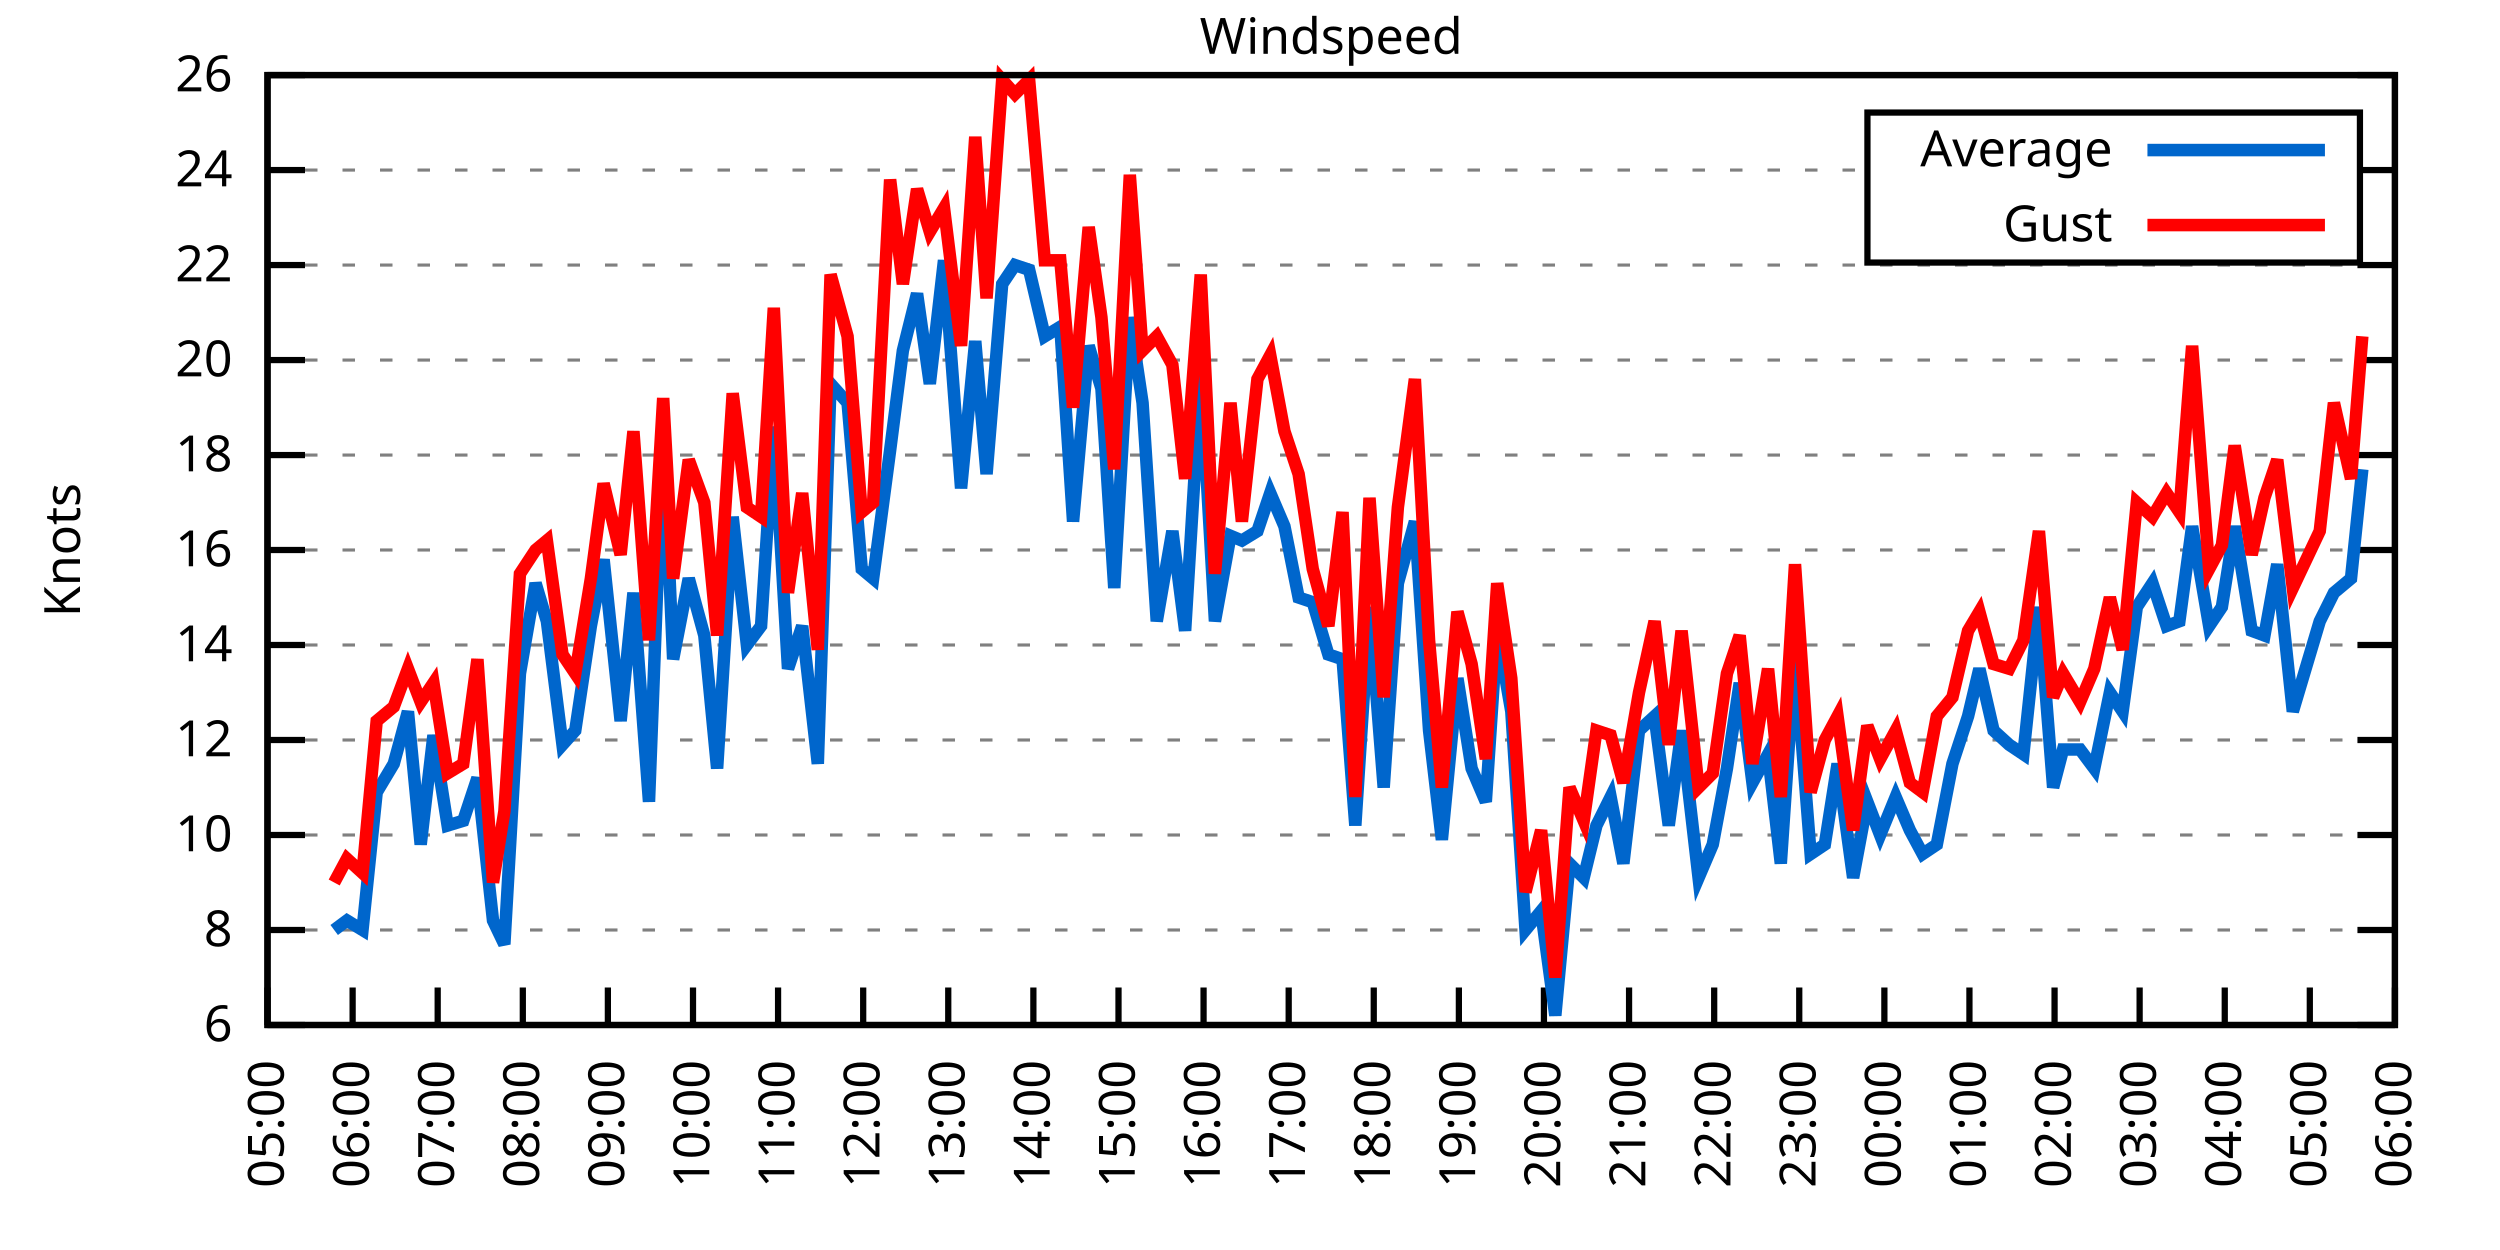
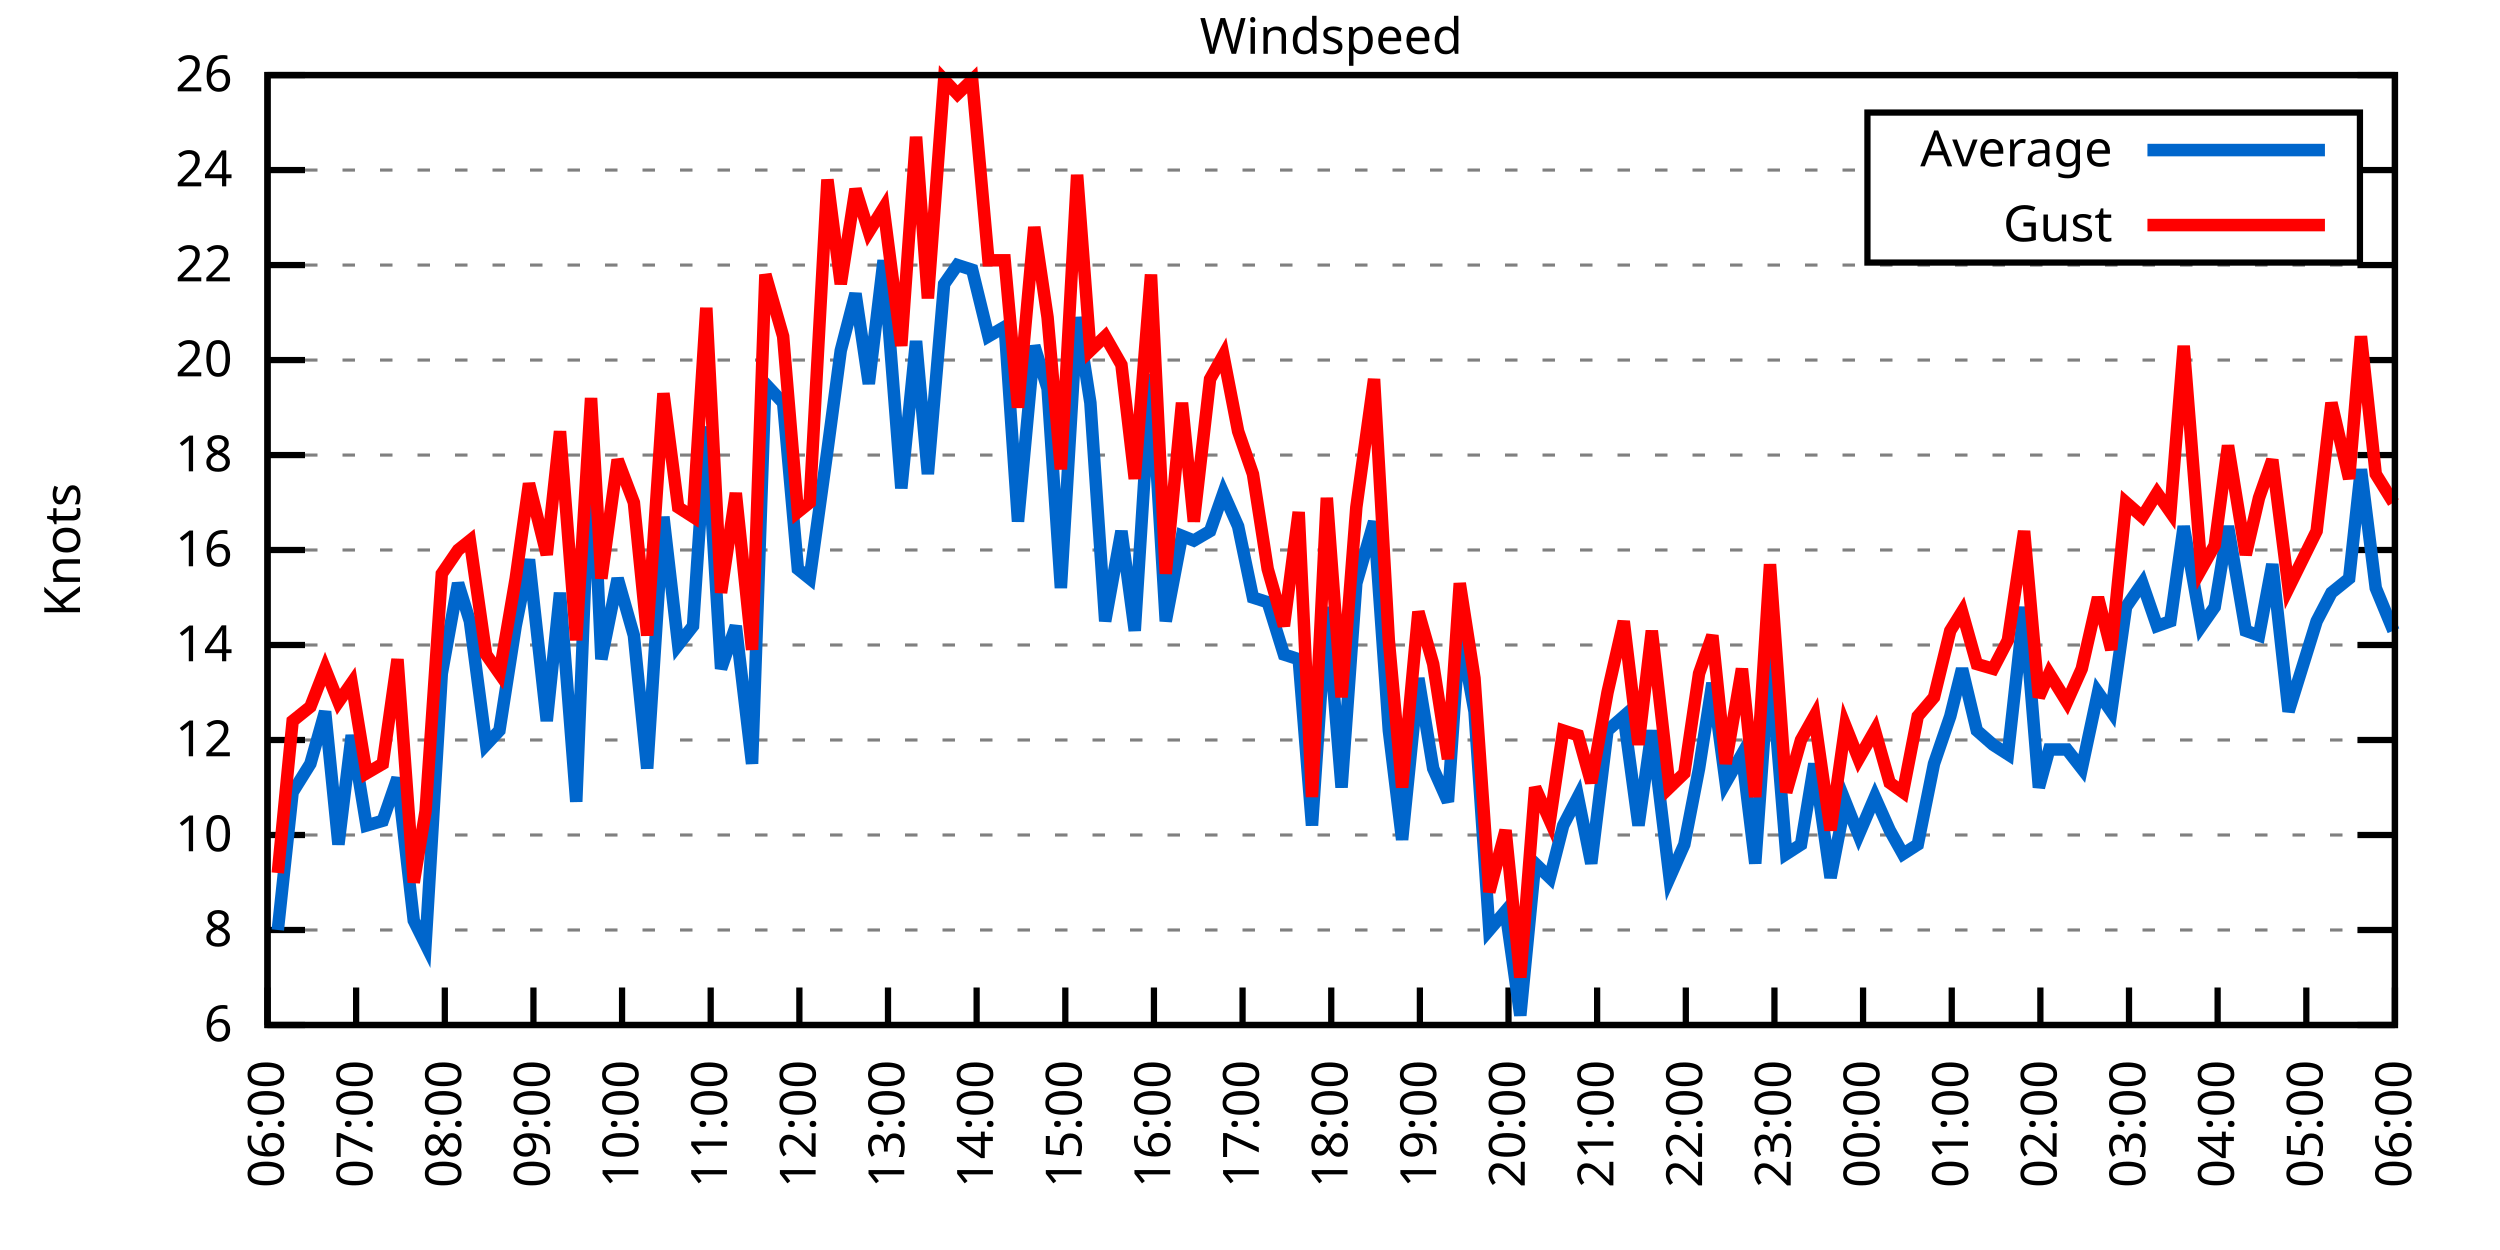
<svg xmlns="http://www.w3.org/2000/svg" xmlns:xlink="http://www.w3.org/1999/xlink" width="400" height="200" viewBox="0 0 400 200">
  <g id="gnuplot_canvas">
    <rect x="0" y="0" width="400" height="200" fill="none" />
    <defs>
      <circle id="gpDot" r="0.5" stroke-width="0.5" stroke="currentColor" />
      <path id="gpPt0" stroke-width="0.333" stroke="currentColor" d="M-1,0 h2 M0,-1 v2" />
      <path id="gpPt1" stroke-width="0.333" stroke="currentColor" d="M-1,-1 L1,1 M1,-1 L-1,1" />
      <path id="gpPt2" stroke-width="0.333" stroke="currentColor" d="M-1,0 L1,0 M0,-1 L0,1 M-1,-1 L1,1 M-1,1 L1,-1" />
      <rect id="gpPt3" stroke-width="0.333" stroke="currentColor" x="-1" y="-1" width="2" height="2" />
      <rect id="gpPt4" stroke-width="0.333" stroke="currentColor" fill="currentColor" x="-1" y="-1" width="2" height="2" />
      <circle id="gpPt5" stroke-width="0.333" stroke="currentColor" cx="0" cy="0" r="1" />
      <use xlink:href="#gpPt5" id="gpPt6" fill="currentColor" stroke="none" />
      <path id="gpPt7" stroke-width="0.333" stroke="currentColor" d="M0,-1.33 L-1.33,0.67 L1.33,0.67 z" />
      <use xlink:href="#gpPt7" id="gpPt8" fill="currentColor" stroke="none" />
      <use xlink:href="#gpPt7" id="gpPt9" stroke="currentColor" transform="rotate(180)" />
      <use xlink:href="#gpPt9" id="gpPt10" fill="currentColor" stroke="none" />
      <use xlink:href="#gpPt3" id="gpPt11" stroke="currentColor" transform="rotate(45)" />
      <use xlink:href="#gpPt11" id="gpPt12" fill="currentColor" stroke="none" />
      <path id="gpPt13" stroke-width="0.333" stroke="currentColor" d="M0,1.330 L1.265,0.411 L0.782,-1.067 L-0.782,-1.076 L-1.265,0.411 z" />
      <use xlink:href="#gpPt13" id="gpPt14" fill="currentColor" stroke="none" />
      <filter id="textbox" filterUnits="objectBoundingBox" x="0" y="0" height="1" width="1">
        <feFlood flood-color="white" flood-opacity="1" result="bgnd" />
        <feComposite in="SourceGraphic" in2="bgnd" operator="atop" />
      </filter>
      <filter id="greybox" filterUnits="objectBoundingBox" x="0" y="0" height="1" width="1">
        <feFlood flood-color="lightgrey" flood-opacity="1" result="grey" />
        <feComposite in="SourceGraphic" in2="grey" operator="atop" />
      </filter>
    </defs>
    <g fill="none" color="white" stroke="currentColor" stroke-width="1.00" stroke-linecap="butt" stroke-linejoin="miter">
</g>
    <g fill="none" color="black" stroke="currentColor" stroke-width="1.00" stroke-linecap="butt" stroke-linejoin="miter">
      <g stroke="none" shape-rendering="crispEdges">
        <polygon fill="rgb(255, 255, 255)" points="42.80,164.00 383.18,164.00 383.18,12.02 42.80,12.02 " />
      </g>
    </g>
    <g fill="none" color="black" stroke="currentColor" stroke-width="1.00" stroke-linecap="butt" stroke-linejoin="miter">
</g>
    <g fill="none" color="black" stroke="black" stroke-width="0.50" stroke-linecap="butt" stroke-linejoin="miter">
</g>
    <g fill="none" color="gray" stroke="currentColor" stroke-width="0.50" stroke-linecap="butt" stroke-linejoin="miter">
      <path stroke="gray" stroke-dasharray="2,4" class="gridline" d="M42.80,164.00 L383.19,164.00  " />
    </g>
    <g fill="none" color="gray" stroke="gray" stroke-width="1.00" stroke-linecap="butt" stroke-linejoin="miter">
</g>
    <g fill="none" color="black" stroke="currentColor" stroke-width="1.00" stroke-linecap="butt" stroke-linejoin="miter">
      <path stroke="black" d="M42.80,164.00 L48.80,164.00 M383.19,164.00 L377.19,164.00  " />
      <g transform="translate(37.20,166.60)" stroke="none" fill="black" font-family="Sans" font-size="8.00" text-anchor="end">
        <text>
          <tspan font-family="Sans"> 6</tspan>
        </text>
      </g>
    </g>
    <g fill="none" color="black" stroke="currentColor" stroke-width="1.00" stroke-linecap="butt" stroke-linejoin="miter">
</g>
    <g fill="none" color="black" stroke="black" stroke-width="0.50" stroke-linecap="butt" stroke-linejoin="miter">
</g>
    <g fill="none" color="gray" stroke="currentColor" stroke-width="0.50" stroke-linecap="butt" stroke-linejoin="miter">
      <path stroke="gray" stroke-dasharray="2,4" class="gridline" d="M42.80,148.80 L383.19,148.80  " />
    </g>
    <g fill="none" color="gray" stroke="gray" stroke-width="1.00" stroke-linecap="butt" stroke-linejoin="miter">
</g>
    <g fill="none" color="black" stroke="currentColor" stroke-width="1.00" stroke-linecap="butt" stroke-linejoin="miter">
      <path stroke="black" d="M42.80,148.80 L48.80,148.80 M383.19,148.80 L377.19,148.80  " />
      <g transform="translate(37.20,151.40)" stroke="none" fill="black" font-family="Sans" font-size="8.00" text-anchor="end">
        <text>
          <tspan font-family="Sans"> 8</tspan>
        </text>
      </g>
    </g>
    <g fill="none" color="black" stroke="currentColor" stroke-width="1.00" stroke-linecap="butt" stroke-linejoin="miter">
</g>
    <g fill="none" color="black" stroke="black" stroke-width="0.50" stroke-linecap="butt" stroke-linejoin="miter">
</g>
    <g fill="none" color="gray" stroke="currentColor" stroke-width="0.50" stroke-linecap="butt" stroke-linejoin="miter">
      <path stroke="gray" stroke-dasharray="2,4" class="gridline" d="M42.80,133.60 L383.19,133.60  " />
    </g>
    <g fill="none" color="gray" stroke="gray" stroke-width="1.00" stroke-linecap="butt" stroke-linejoin="miter">
</g>
    <g fill="none" color="black" stroke="currentColor" stroke-width="1.00" stroke-linecap="butt" stroke-linejoin="miter">
      <path stroke="black" d="M42.80,133.60 L48.80,133.60 M383.19,133.60 L377.19,133.60  " />
      <g transform="translate(37.20,136.20)" stroke="none" fill="black" font-family="Sans" font-size="8.00" text-anchor="end">
        <text>
          <tspan font-family="Sans"> 10</tspan>
        </text>
      </g>
    </g>
    <g fill="none" color="black" stroke="currentColor" stroke-width="1.00" stroke-linecap="butt" stroke-linejoin="miter">
</g>
    <g fill="none" color="black" stroke="black" stroke-width="0.50" stroke-linecap="butt" stroke-linejoin="miter">
</g>
    <g fill="none" color="gray" stroke="currentColor" stroke-width="0.50" stroke-linecap="butt" stroke-linejoin="miter">
      <path stroke="gray" stroke-dasharray="2,4" class="gridline" d="M42.80,118.40 L383.19,118.40  " />
    </g>
    <g fill="none" color="gray" stroke="gray" stroke-width="1.00" stroke-linecap="butt" stroke-linejoin="miter">
</g>
    <g fill="none" color="black" stroke="currentColor" stroke-width="1.00" stroke-linecap="butt" stroke-linejoin="miter">
      <path stroke="black" d="M42.80,118.40 L48.80,118.40 M383.19,118.40 L377.19,118.40  " />
      <g transform="translate(37.20,121.00)" stroke="none" fill="black" font-family="Sans" font-size="8.00" text-anchor="end">
        <text>
          <tspan font-family="Sans"> 12</tspan>
        </text>
      </g>
    </g>
    <g fill="none" color="black" stroke="currentColor" stroke-width="1.00" stroke-linecap="butt" stroke-linejoin="miter">
</g>
    <g fill="none" color="black" stroke="black" stroke-width="0.50" stroke-linecap="butt" stroke-linejoin="miter">
</g>
    <g fill="none" color="gray" stroke="currentColor" stroke-width="0.50" stroke-linecap="butt" stroke-linejoin="miter">
      <path stroke="gray" stroke-dasharray="2,4" class="gridline" d="M42.80,103.20 L383.19,103.20  " />
    </g>
    <g fill="none" color="gray" stroke="gray" stroke-width="1.00" stroke-linecap="butt" stroke-linejoin="miter">
</g>
    <g fill="none" color="black" stroke="currentColor" stroke-width="1.00" stroke-linecap="butt" stroke-linejoin="miter">
      <path stroke="black" d="M42.80,103.20 L48.80,103.20 M383.19,103.20 L377.19,103.20  " />
      <g transform="translate(37.20,105.80)" stroke="none" fill="black" font-family="Sans" font-size="8.00" text-anchor="end">
        <text>
          <tspan font-family="Sans"> 14</tspan>
        </text>
      </g>
    </g>
    <g fill="none" color="black" stroke="currentColor" stroke-width="1.00" stroke-linecap="butt" stroke-linejoin="miter">
</g>
    <g fill="none" color="black" stroke="black" stroke-width="0.50" stroke-linecap="butt" stroke-linejoin="miter">
</g>
    <g fill="none" color="gray" stroke="currentColor" stroke-width="0.50" stroke-linecap="butt" stroke-linejoin="miter">
      <path stroke="gray" stroke-dasharray="2,4" class="gridline" d="M42.80,88.00 L383.19,88.00  " />
    </g>
    <g fill="none" color="gray" stroke="gray" stroke-width="1.00" stroke-linecap="butt" stroke-linejoin="miter">
</g>
    <g fill="none" color="black" stroke="currentColor" stroke-width="1.00" stroke-linecap="butt" stroke-linejoin="miter">
      <path stroke="black" d="M42.80,88.00 L48.80,88.00 M383.19,88.00 L377.19,88.00  " />
      <g transform="translate(37.20,90.60)" stroke="none" fill="black" font-family="Sans" font-size="8.00" text-anchor="end">
        <text>
          <tspan font-family="Sans"> 16</tspan>
        </text>
      </g>
    </g>
    <g fill="none" color="black" stroke="currentColor" stroke-width="1.00" stroke-linecap="butt" stroke-linejoin="miter">
</g>
    <g fill="none" color="black" stroke="black" stroke-width="0.50" stroke-linecap="butt" stroke-linejoin="miter">
</g>
    <g fill="none" color="gray" stroke="currentColor" stroke-width="0.50" stroke-linecap="butt" stroke-linejoin="miter">
      <path stroke="gray" stroke-dasharray="2,4" class="gridline" d="M42.80,72.81 L383.19,72.81  " />
    </g>
    <g fill="none" color="gray" stroke="gray" stroke-width="1.00" stroke-linecap="butt" stroke-linejoin="miter">
</g>
    <g fill="none" color="black" stroke="currentColor" stroke-width="1.00" stroke-linecap="butt" stroke-linejoin="miter">
      <path stroke="black" d="M42.80,72.81 L48.80,72.81 M383.19,72.81 L377.19,72.81  " />
      <g transform="translate(37.20,75.41)" stroke="none" fill="black" font-family="Sans" font-size="8.00" text-anchor="end">
        <text>
          <tspan font-family="Sans"> 18</tspan>
        </text>
      </g>
    </g>
    <g fill="none" color="black" stroke="currentColor" stroke-width="1.00" stroke-linecap="butt" stroke-linejoin="miter">
</g>
    <g fill="none" color="black" stroke="black" stroke-width="0.50" stroke-linecap="butt" stroke-linejoin="miter">
</g>
    <g fill="none" color="gray" stroke="currentColor" stroke-width="0.50" stroke-linecap="butt" stroke-linejoin="miter">
      <path stroke="gray" stroke-dasharray="2,4" class="gridline" d="M42.80,57.61 L383.19,57.61  " />
    </g>
    <g fill="none" color="gray" stroke="gray" stroke-width="1.00" stroke-linecap="butt" stroke-linejoin="miter">
</g>
    <g fill="none" color="black" stroke="currentColor" stroke-width="1.00" stroke-linecap="butt" stroke-linejoin="miter">
      <path stroke="black" d="M42.80,57.61 L48.80,57.61 M383.19,57.61 L377.19,57.61  " />
      <g transform="translate(37.20,60.21)" stroke="none" fill="black" font-family="Sans" font-size="8.00" text-anchor="end">
        <text>
          <tspan font-family="Sans"> 20</tspan>
        </text>
      </g>
    </g>
    <g fill="none" color="black" stroke="currentColor" stroke-width="1.00" stroke-linecap="butt" stroke-linejoin="miter">
</g>
    <g fill="none" color="black" stroke="black" stroke-width="0.50" stroke-linecap="butt" stroke-linejoin="miter">
</g>
    <g fill="none" color="gray" stroke="currentColor" stroke-width="0.50" stroke-linecap="butt" stroke-linejoin="miter">
      <path stroke="gray" stroke-dasharray="2,4" class="gridline" d="M42.80,42.41 L383.19,42.41  " />
    </g>
    <g fill="none" color="gray" stroke="gray" stroke-width="1.00" stroke-linecap="butt" stroke-linejoin="miter">
</g>
    <g fill="none" color="black" stroke="currentColor" stroke-width="1.00" stroke-linecap="butt" stroke-linejoin="miter">
      <path stroke="black" d="M42.80,42.41 L48.80,42.41 M383.19,42.41 L377.19,42.41  " />
      <g transform="translate(37.20,45.01)" stroke="none" fill="black" font-family="Sans" font-size="8.00" text-anchor="end">
        <text>
          <tspan font-family="Sans"> 22</tspan>
        </text>
      </g>
    </g>
    <g fill="none" color="black" stroke="currentColor" stroke-width="1.00" stroke-linecap="butt" stroke-linejoin="miter">
</g>
    <g fill="none" color="black" stroke="black" stroke-width="0.50" stroke-linecap="butt" stroke-linejoin="miter">
</g>
    <g fill="none" color="gray" stroke="currentColor" stroke-width="0.50" stroke-linecap="butt" stroke-linejoin="miter">
      <path stroke="gray" stroke-dasharray="2,4" class="gridline" d="M42.80,27.21 L298.79,27.21 M377.59,27.21 L383.19,27.21  " />
    </g>
    <g fill="none" color="gray" stroke="gray" stroke-width="1.00" stroke-linecap="butt" stroke-linejoin="miter">
</g>
    <g fill="none" color="black" stroke="currentColor" stroke-width="1.00" stroke-linecap="butt" stroke-linejoin="miter">
      <path stroke="black" d="M42.80,27.21 L48.80,27.21 M383.19,27.21 L377.19,27.21  " />
      <g transform="translate(37.20,29.81)" stroke="none" fill="black" font-family="Sans" font-size="8.00" text-anchor="end">
        <text>
          <tspan font-family="Sans"> 24</tspan>
        </text>
      </g>
    </g>
    <g fill="none" color="black" stroke="currentColor" stroke-width="1.00" stroke-linecap="butt" stroke-linejoin="miter">
</g>
    <g fill="none" color="black" stroke="black" stroke-width="0.50" stroke-linecap="butt" stroke-linejoin="miter">
</g>
    <g fill="none" color="gray" stroke="currentColor" stroke-width="0.50" stroke-linecap="butt" stroke-linejoin="miter">
      <path stroke="gray" stroke-dasharray="2,4" class="gridline" d="M42.80,12.01 L383.19,12.01  " />
    </g>
    <g fill="none" color="gray" stroke="gray" stroke-width="1.00" stroke-linecap="butt" stroke-linejoin="miter">
</g>
    <g fill="none" color="black" stroke="currentColor" stroke-width="1.00" stroke-linecap="butt" stroke-linejoin="miter">
      <path stroke="black" d="M42.80,12.01 L48.80,12.01 M383.19,12.01 L377.19,12.01  " />
      <g transform="translate(37.20,14.61)" stroke="none" fill="black" font-family="Sans" font-size="8.00" text-anchor="end">
        <text>
          <tspan font-family="Sans"> 26</tspan>
        </text>
      </g>
    </g>
    <g fill="none" color="black" stroke="currentColor" stroke-width="1.00" stroke-linecap="butt" stroke-linejoin="miter">
      <path stroke="black" d="M42.80,164.00 L42.80,158.00  " />
      <g transform="translate(45.40,169.60) rotate(270.00)" stroke="none" fill="black" font-family="Sans" font-size="8.00" text-anchor="end">
        <text>
-           <tspan font-family="Sans">05:00</tspan>
-         </text>
-       </g>
-     </g>
-     <g fill="none" color="black" stroke="currentColor" stroke-width="1.00" stroke-linecap="butt" stroke-linejoin="miter">
-       <path stroke="black" d="M56.42,164.00 L56.42,158.00  " />
-       <g transform="translate(59.02,169.60) rotate(270.00)" stroke="none" fill="black" font-family="Sans" font-size="8.00" text-anchor="end">
-         <text>
          <tspan font-family="Sans">06:00</tspan>
        </text>
      </g>
    </g>
    <g fill="none" color="black" stroke="currentColor" stroke-width="1.00" stroke-linecap="butt" stroke-linejoin="miter">
-       <path stroke="black" d="M70.03,164.00 L70.03,158.00  " />
-       <g transform="translate(72.63,169.60) rotate(270.00)" stroke="none" fill="black" font-family="Sans" font-size="8.00" text-anchor="end">
+       <path stroke="black" d="M56.98,164.00 L56.98,158.00  " />
+       <g transform="translate(59.58,169.60) rotate(270.00)" stroke="none" fill="black" font-family="Sans" font-size="8.00" text-anchor="end">
        <text>
          <tspan font-family="Sans">07:00</tspan>
        </text>
      </g>
    </g>
    <g fill="none" color="black" stroke="currentColor" stroke-width="1.00" stroke-linecap="butt" stroke-linejoin="miter">
-       <path stroke="black" d="M83.65,164.00 L83.65,158.00  " />
-       <g transform="translate(86.25,169.60) rotate(270.00)" stroke="none" fill="black" font-family="Sans" font-size="8.00" text-anchor="end">
+       <path stroke="black" d="M71.17,164.00 L71.17,158.00  " />
+       <g transform="translate(73.77,169.60) rotate(270.00)" stroke="none" fill="black" font-family="Sans" font-size="8.00" text-anchor="end">
        <text>
          <tspan font-family="Sans">08:00</tspan>
        </text>
      </g>
    </g>
    <g fill="none" color="black" stroke="currentColor" stroke-width="1.00" stroke-linecap="butt" stroke-linejoin="miter">
-       <path stroke="black" d="M97.26,164.00 L97.26,158.00  " />
-       <g transform="translate(99.86,169.60) rotate(270.00)" stroke="none" fill="black" font-family="Sans" font-size="8.00" text-anchor="end">
+       <path stroke="black" d="M85.35,164.00 L85.35,158.00  " />
+       <g transform="translate(87.95,169.60) rotate(270.00)" stroke="none" fill="black" font-family="Sans" font-size="8.00" text-anchor="end">
        <text>
          <tspan font-family="Sans">09:00</tspan>
        </text>
      </g>
    </g>
    <g fill="none" color="black" stroke="currentColor" stroke-width="1.00" stroke-linecap="butt" stroke-linejoin="miter">
-       <path stroke="black" d="M110.88,164.00 L110.88,158.00  " />
-       <g transform="translate(113.48,169.60) rotate(270.00)" stroke="none" fill="black" font-family="Sans" font-size="8.00" text-anchor="end">
+       <path stroke="black" d="M99.53,164.00 L99.53,158.00  " />
+       <g transform="translate(102.13,169.60) rotate(270.00)" stroke="none" fill="black" font-family="Sans" font-size="8.00" text-anchor="end">
        <text>
          <tspan font-family="Sans">10:00</tspan>
        </text>
      </g>
    </g>
    <g fill="none" color="black" stroke="currentColor" stroke-width="1.00" stroke-linecap="butt" stroke-linejoin="miter">
-       <path stroke="black" d="M124.49,164.00 L124.49,158.00  " />
-       <g transform="translate(127.09,169.60) rotate(270.00)" stroke="none" fill="black" font-family="Sans" font-size="8.00" text-anchor="end">
+       <path stroke="black" d="M113.71,164.00 L113.71,158.00  " />
+       <g transform="translate(116.31,169.60) rotate(270.00)" stroke="none" fill="black" font-family="Sans" font-size="8.00" text-anchor="end">
        <text>
          <tspan font-family="Sans">11:00</tspan>
        </text>
      </g>
    </g>
    <g fill="none" color="black" stroke="currentColor" stroke-width="1.00" stroke-linecap="butt" stroke-linejoin="miter">
-       <path stroke="black" d="M138.11,164.00 L138.11,158.00  " />
-       <g transform="translate(140.71,169.60) rotate(270.00)" stroke="none" fill="black" font-family="Sans" font-size="8.00" text-anchor="end">
+       <path stroke="black" d="M127.90,164.00 L127.90,158.00  " />
+       <g transform="translate(130.50,169.60) rotate(270.00)" stroke="none" fill="black" font-family="Sans" font-size="8.00" text-anchor="end">
        <text>
          <tspan font-family="Sans">12:00</tspan>
        </text>
      </g>
    </g>
    <g fill="none" color="black" stroke="currentColor" stroke-width="1.00" stroke-linecap="butt" stroke-linejoin="miter">
-       <path stroke="black" d="M151.72,164.00 L151.72,158.00  " />
-       <g transform="translate(154.32,169.60) rotate(270.00)" stroke="none" fill="black" font-family="Sans" font-size="8.00" text-anchor="end">
+       <path stroke="black" d="M142.08,164.00 L142.08,158.00  " />
+       <g transform="translate(144.68,169.60) rotate(270.00)" stroke="none" fill="black" font-family="Sans" font-size="8.00" text-anchor="end">
        <text>
          <tspan font-family="Sans">13:00</tspan>
        </text>
      </g>
    </g>
    <g fill="none" color="black" stroke="currentColor" stroke-width="1.00" stroke-linecap="butt" stroke-linejoin="miter">
-       <path stroke="black" d="M165.34,164.00 L165.34,158.00  " />
-       <g transform="translate(167.94,169.60) rotate(270.00)" stroke="none" fill="black" font-family="Sans" font-size="8.00" text-anchor="end">
+       <path stroke="black" d="M156.26,164.00 L156.26,158.00  " />
+       <g transform="translate(158.86,169.60) rotate(270.00)" stroke="none" fill="black" font-family="Sans" font-size="8.00" text-anchor="end">
        <text>
          <tspan font-family="Sans">14:00</tspan>
        </text>
      </g>
    </g>
    <g fill="none" color="black" stroke="currentColor" stroke-width="1.00" stroke-linecap="butt" stroke-linejoin="miter">
-       <path stroke="black" d="M178.96,164.00 L178.96,158.00  " />
-       <g transform="translate(181.56,169.60) rotate(270.00)" stroke="none" fill="black" font-family="Sans" font-size="8.00" text-anchor="end">
+       <path stroke="black" d="M170.45,164.00 L170.45,158.00  " />
+       <g transform="translate(173.05,169.60) rotate(270.00)" stroke="none" fill="black" font-family="Sans" font-size="8.00" text-anchor="end">
        <text>
          <tspan font-family="Sans">15:00</tspan>
        </text>
      </g>
    </g>
    <g fill="none" color="black" stroke="currentColor" stroke-width="1.00" stroke-linecap="butt" stroke-linejoin="miter">
-       <path stroke="black" d="M192.57,164.00 L192.57,158.00  " />
-       <g transform="translate(195.17,169.60) rotate(270.00)" stroke="none" fill="black" font-family="Sans" font-size="8.00" text-anchor="end">
+       <path stroke="black" d="M184.63,164.00 L184.63,158.00  " />
+       <g transform="translate(187.23,169.60) rotate(270.00)" stroke="none" fill="black" font-family="Sans" font-size="8.00" text-anchor="end">
        <text>
          <tspan font-family="Sans">16:00</tspan>
        </text>
      </g>
    </g>
    <g fill="none" color="black" stroke="currentColor" stroke-width="1.00" stroke-linecap="butt" stroke-linejoin="miter">
-       <path stroke="black" d="M206.19,164.00 L206.19,158.00  " />
-       <g transform="translate(208.79,169.60) rotate(270.00)" stroke="none" fill="black" font-family="Sans" font-size="8.00" text-anchor="end">
+       <path stroke="black" d="M198.81,164.00 L198.81,158.00  " />
+       <g transform="translate(201.41,169.60) rotate(270.00)" stroke="none" fill="black" font-family="Sans" font-size="8.00" text-anchor="end">
        <text>
          <tspan font-family="Sans">17:00</tspan>
        </text>
      </g>
    </g>
    <g fill="none" color="black" stroke="currentColor" stroke-width="1.00" stroke-linecap="butt" stroke-linejoin="miter">
-       <path stroke="black" d="M219.80,164.00 L219.80,158.00  " />
-       <g transform="translate(222.40,169.60) rotate(270.00)" stroke="none" fill="black" font-family="Sans" font-size="8.00" text-anchor="end">
+       <path stroke="black" d="M213.00,164.00 L213.00,158.00  " />
+       <g transform="translate(215.60,169.60) rotate(270.00)" stroke="none" fill="black" font-family="Sans" font-size="8.00" text-anchor="end">
        <text>
          <tspan font-family="Sans">18:00</tspan>
        </text>
      </g>
    </g>
    <g fill="none" color="black" stroke="currentColor" stroke-width="1.00" stroke-linecap="butt" stroke-linejoin="miter">
-       <path stroke="black" d="M233.42,164.00 L233.42,158.00  " />
-       <g transform="translate(236.02,169.60) rotate(270.00)" stroke="none" fill="black" font-family="Sans" font-size="8.00" text-anchor="end">
+       <path stroke="black" d="M227.18,164.00 L227.18,158.00  " />
+       <g transform="translate(229.78,169.60) rotate(270.00)" stroke="none" fill="black" font-family="Sans" font-size="8.00" text-anchor="end">
        <text>
          <tspan font-family="Sans">19:00</tspan>
        </text>
      </g>
    </g>
    <g fill="none" color="black" stroke="currentColor" stroke-width="1.00" stroke-linecap="butt" stroke-linejoin="miter">
-       <path stroke="black" d="M247.03,164.00 L247.03,158.00  " />
-       <g transform="translate(249.63,169.60) rotate(270.00)" stroke="none" fill="black" font-family="Sans" font-size="8.00" text-anchor="end">
+       <path stroke="black" d="M241.36,164.00 L241.36,158.00  " />
+       <g transform="translate(243.96,169.60) rotate(270.00)" stroke="none" fill="black" font-family="Sans" font-size="8.00" text-anchor="end">
        <text>
          <tspan font-family="Sans">20:00</tspan>
        </text>
      </g>
    </g>
    <g fill="none" color="black" stroke="currentColor" stroke-width="1.00" stroke-linecap="butt" stroke-linejoin="miter">
-       <path stroke="black" d="M260.65,164.00 L260.65,158.00  " />
-       <g transform="translate(263.25,169.60) rotate(270.00)" stroke="none" fill="black" font-family="Sans" font-size="8.00" text-anchor="end">
+       <path stroke="black" d="M255.54,164.00 L255.54,158.00  " />
+       <g transform="translate(258.14,169.60) rotate(270.00)" stroke="none" fill="black" font-family="Sans" font-size="8.00" text-anchor="end">
        <text>
          <tspan font-family="Sans">21:00</tspan>
        </text>
      </g>
    </g>
    <g fill="none" color="black" stroke="currentColor" stroke-width="1.00" stroke-linecap="butt" stroke-linejoin="miter">
-       <path stroke="black" d="M274.27,164.00 L274.27,158.00  " />
-       <g transform="translate(276.87,169.60) rotate(270.00)" stroke="none" fill="black" font-family="Sans" font-size="8.00" text-anchor="end">
+       <path stroke="black" d="M269.73,164.00 L269.73,158.00  " />
+       <g transform="translate(272.33,169.60) rotate(270.00)" stroke="none" fill="black" font-family="Sans" font-size="8.00" text-anchor="end">
        <text>
          <tspan font-family="Sans">22:00</tspan>
        </text>
      </g>
    </g>
    <g fill="none" color="black" stroke="currentColor" stroke-width="1.00" stroke-linecap="butt" stroke-linejoin="miter">
-       <path stroke="black" d="M287.88,164.00 L287.88,158.00  " />
-       <g transform="translate(290.48,169.60) rotate(270.00)" stroke="none" fill="black" font-family="Sans" font-size="8.00" text-anchor="end">
+       <path stroke="black" d="M283.91,164.00 L283.91,158.00  " />
+       <g transform="translate(286.51,169.60) rotate(270.00)" stroke="none" fill="black" font-family="Sans" font-size="8.00" text-anchor="end">
        <text>
          <tspan font-family="Sans">23:00</tspan>
        </text>
      </g>
    </g>
    <g fill="none" color="black" stroke="currentColor" stroke-width="1.00" stroke-linecap="butt" stroke-linejoin="miter">
-       <path stroke="black" d="M301.50,164.00 L301.50,158.00  " />
-       <g transform="translate(304.10,169.60) rotate(270.00)" stroke="none" fill="black" font-family="Sans" font-size="8.00" text-anchor="end">
+       <path stroke="black" d="M298.09,164.00 L298.09,158.00  " />
+       <g transform="translate(300.69,169.60) rotate(270.00)" stroke="none" fill="black" font-family="Sans" font-size="8.00" text-anchor="end">
        <text>
          <tspan font-family="Sans">00:00</tspan>
        </text>
      </g>
    </g>
    <g fill="none" color="black" stroke="currentColor" stroke-width="1.00" stroke-linecap="butt" stroke-linejoin="miter">
-       <path stroke="black" d="M315.11,164.00 L315.11,158.00  " />
-       <g transform="translate(317.71,169.60) rotate(270.00)" stroke="none" fill="black" font-family="Sans" font-size="8.00" text-anchor="end">
+       <path stroke="black" d="M312.28,164.00 L312.28,158.00  " />
+       <g transform="translate(314.88,169.60) rotate(270.00)" stroke="none" fill="black" font-family="Sans" font-size="8.00" text-anchor="end">
        <text>
          <tspan font-family="Sans">01:00</tspan>
        </text>
      </g>
    </g>
    <g fill="none" color="black" stroke="currentColor" stroke-width="1.00" stroke-linecap="butt" stroke-linejoin="miter">
-       <path stroke="black" d="M328.73,164.00 L328.73,158.00  " />
-       <g transform="translate(331.33,169.60) rotate(270.00)" stroke="none" fill="black" font-family="Sans" font-size="8.00" text-anchor="end">
+       <path stroke="black" d="M326.46,164.00 L326.46,158.00  " />
+       <g transform="translate(329.06,169.60) rotate(270.00)" stroke="none" fill="black" font-family="Sans" font-size="8.00" text-anchor="end">
        <text>
          <tspan font-family="Sans">02:00</tspan>
        </text>
      </g>
    </g>
    <g fill="none" color="black" stroke="currentColor" stroke-width="1.00" stroke-linecap="butt" stroke-linejoin="miter">
-       <path stroke="black" d="M342.34,164.00 L342.34,158.00  " />
-       <g transform="translate(344.94,169.60) rotate(270.00)" stroke="none" fill="black" font-family="Sans" font-size="8.00" text-anchor="end">
+       <path stroke="black" d="M340.64,164.00 L340.64,158.00  " />
+       <g transform="translate(343.24,169.60) rotate(270.00)" stroke="none" fill="black" font-family="Sans" font-size="8.00" text-anchor="end">
        <text>
          <tspan font-family="Sans">03:00</tspan>
        </text>
      </g>
    </g>
    <g fill="none" color="black" stroke="currentColor" stroke-width="1.00" stroke-linecap="butt" stroke-linejoin="miter">
-       <path stroke="black" d="M355.96,164.00 L355.96,158.00  " />
-       <g transform="translate(358.56,169.60) rotate(270.00)" stroke="none" fill="black" font-family="Sans" font-size="8.00" text-anchor="end">
+       <path stroke="black" d="M354.82,164.00 L354.82,158.00  " />
+       <g transform="translate(357.42,169.60) rotate(270.00)" stroke="none" fill="black" font-family="Sans" font-size="8.00" text-anchor="end">
        <text>
          <tspan font-family="Sans">04:00</tspan>
        </text>
      </g>
    </g>
    <g fill="none" color="black" stroke="currentColor" stroke-width="1.00" stroke-linecap="butt" stroke-linejoin="miter">
-       <path stroke="black" d="M369.57,164.00 L369.57,158.00  " />
-       <g transform="translate(372.17,169.60) rotate(270.00)" stroke="none" fill="black" font-family="Sans" font-size="8.00" text-anchor="end">
+       <path stroke="black" d="M369.01,164.00 L369.01,158.00  " />
+       <g transform="translate(371.61,169.60) rotate(270.00)" stroke="none" fill="black" font-family="Sans" font-size="8.00" text-anchor="end">
        <text>
          <tspan font-family="Sans">05:00</tspan>
        </text>
      </g>
    </g>
    <g fill="none" color="black" stroke="currentColor" stroke-width="1.00" stroke-linecap="butt" stroke-linejoin="miter">
      <path stroke="black" d="M383.19,164.00 L383.19,158.00  " />
      <g transform="translate(385.79,169.60) rotate(270.00)" stroke="none" fill="black" font-family="Sans" font-size="8.00" text-anchor="end">
        <text>
          <tspan font-family="Sans">06:00</tspan>
        </text>
      </g>
    </g>
    <g fill="none" color="black" stroke="currentColor" stroke-width="1.00" stroke-linecap="butt" stroke-linejoin="miter">
</g>
    <g fill="none" color="black" stroke="currentColor" stroke-width="1.00" stroke-linecap="butt" stroke-linejoin="miter">
      <path stroke="black" d="M42.80,12.01 L42.80,164.00 L383.19,164.00 L383.19,12.01 L42.80,12.01 Z  " />
    </g>
    <g fill="none" color="black" stroke="currentColor" stroke-width="1.00" stroke-linecap="butt" stroke-linejoin="miter">
</g>
    <g fill="none" color="black" stroke="currentColor" stroke-width="1.00" stroke-linecap="butt" stroke-linejoin="miter">
      <path stroke="black" d="M298.79,42.01 L298.79,18.01 L377.59,18.01 L377.59,42.01 L298.79,42.01 Z  " />
    </g>
    <g id="Windspeed_plot_1">
      <g fill="none" color="white" stroke="black" stroke-width="2.00" stroke-linecap="butt" stroke-linejoin="miter">
</g>
      <g fill="none" color="black" stroke="currentColor" stroke-width="2.00" stroke-linecap="butt" stroke-linejoin="miter">
        <g transform="translate(337.99,26.61)" stroke="none" fill="black" font-family="Sans" font-size="8.00" text-anchor="end">
          <text>
            <tspan font-family="Sans">Average</tspan>
          </text>
        </g>
      </g>
      <g fill="none" color="black" stroke="currentColor" stroke-width="2.00" stroke-linecap="butt" stroke-linejoin="miter">
-         <path stroke="rgb(  0, 102, 204)" d="M343.59,24.01 L371.99,24.01 M53.47,148.80 L55.51,147.28 L58.00,148.80 L60.27,126.76 L63.00,122.20 L65.27,113.84   L67.31,135.12 L69.35,117.64 L71.62,132.08 L74.12,131.32 L76.39,124.48 L78.88,147.28 L80.70,151.08 L83.19,107.76   L85.69,93.32 L87.50,99.40 L90.00,119.16 L92.04,116.88 L94.54,100.16 L96.58,89.52 L99.30,115.36 L101.35,94.84   L103.84,128.28 L106.11,69.01 L107.70,105.48 L110.20,92.56 L112.69,101.68 L114.74,122.96 L117.23,82.69 L119.50,103.20   L121.77,100.16 L123.81,68.25 L126.08,107.00 L128.35,100.16 L130.85,122.20 L132.89,61.41 L135.61,64.45 L137.88,91.04   L139.70,92.56 L142.42,72.05 L144.46,56.09 L146.73,46.97 L148.77,61.41 L151.04,41.65 L153.77,78.13 L156.04,54.57   L157.85,75.85 L160.35,45.45 L162.39,42.41 L164.66,43.17 L167.16,53.81 L169.65,52.29 L171.69,83.45 L174.19,55.33   L176.23,62.17 L178.28,94.08 L180.77,50.77 L182.81,64.45 L185.08,99.40 L187.58,84.97 L189.62,100.92 L192.12,59.89   L194.39,99.40 L196.88,85.73 L198.70,86.49 L201.19,84.97 L203.24,78.89 L205.51,84.21 L207.78,95.60 L210.04,96.36   L212.54,104.72 L214.81,105.48 L216.85,132.08 L219.12,97.12 L221.39,126.00 L223.66,93.32 L226.38,83.45 L228.65,116.88   L230.70,134.36 L233.19,108.52 L235.46,122.96 L237.73,128.28 L239.55,100.92 L241.81,113.84 L244.08,148.80 L246.58,145.76   L248.85,162.48 L251.12,138.16 L253.39,140.44 L255.43,132.08 L257.70,127.52 L259.74,138.16 L262.24,116.88 L264.73,114.60   L267.00,132.08 L269.05,116.88 L271.77,140.44 L274.04,135.12 L276.31,122.96 L278.35,109.28 L280.39,125.24 L282.89,120.68   L284.93,138.16 L287.20,104.72 L289.70,136.64 L291.97,135.12 L294.01,122.20 L296.50,140.44 L298.77,128.28 L300.82,133.60   L303.31,127.52 L305.58,132.84 L307.62,136.64 L309.89,135.12 L312.39,122.20 L314.89,114.60 L316.70,107.00 L318.97,116.88   L321.47,119.16 L323.74,120.68 L326.23,97.12 L328.50,126.00 L330.09,119.92 L332.81,119.92 L335.08,122.96 L337.58,110.80   L339.62,113.84 L341.89,97.12 L344.39,93.32 L346.65,100.16 L348.70,99.40 L350.74,84.21 L353.46,100.16 L355.50,97.12   L357.55,84.21 L360.27,100.92 L362.31,101.68 L364.36,90.28 L366.85,113.84 L371.16,99.40 L373.43,94.84 L376.16,92.56   L377.97,75.09  " />
+         <path stroke="rgb(  0, 102, 204)" d="M343.59,24.01 L371.99,24.01 M44.45,148.80 L46.82,126.76 L49.66,122.20 L52.02,113.84 L54.15,135.12 L56.27,117.64   L58.64,132.08 L61.24,131.32 L63.60,124.48 L66.20,147.28 L68.09,151.08 L70.69,107.76 L73.29,93.32 L75.18,99.40   L77.78,119.16 L79.91,116.88 L82.51,100.16 L84.64,89.52 L87.48,115.36 L89.60,94.84 L92.20,128.28 L94.57,69.01   L96.22,105.48 L98.82,92.56 L101.42,101.68 L103.55,122.96 L106.15,82.69 L108.51,103.20 L110.88,100.16 L113.01,68.25   L115.37,107.00 L117.73,100.16 L120.33,122.20 L122.46,61.41 L125.30,64.45 L127.66,91.04 L129.55,92.56 L132.39,72.05   L134.52,56.09 L136.88,46.97 L139.01,61.41 L141.37,41.65 L144.21,78.13 L146.57,54.57 L148.46,75.85 L151.06,45.45   L153.19,42.41 L155.55,43.17 L158.15,53.81 L160.75,52.29 L162.88,83.45 L165.48,55.33 L167.61,62.17 L169.74,94.08   L172.34,50.77 L174.46,64.45 L176.83,99.40 L179.43,84.97 L181.56,100.92 L184.16,59.89 L186.52,99.40 L189.12,85.73   L191.01,86.49 L193.61,84.97 L195.74,78.89 L198.10,84.21 L200.47,95.60 L202.83,96.36 L205.43,104.72 L207.79,105.48   L209.92,132.08 L212.29,97.12 L214.65,126.00 L217.01,93.32 L219.85,83.45 L222.21,116.88 L224.34,134.36 L226.94,108.52   L229.31,122.96 L231.67,128.28 L233.56,100.92 L235.92,113.84 L238.29,148.80 L240.89,145.76 L243.25,162.48 L245.62,138.16   L247.98,140.44 L250.11,132.08 L252.47,127.52 L254.60,138.16 L257.20,116.88 L259.80,114.60 L262.16,132.08 L264.29,116.88   L267.13,140.44 L269.49,135.12 L271.85,122.96 L273.98,109.28 L276.11,125.24 L278.71,120.68 L280.84,138.16 L283.20,104.72   L285.80,136.64 L288.16,135.12 L290.29,122.20 L292.89,140.44 L295.26,128.28 L297.38,133.60 L299.98,127.52 L302.35,132.84   L304.47,136.64 L306.84,135.12 L309.44,122.20 L312.04,114.60 L313.93,107.00 L316.29,116.88 L318.89,119.16 L321.26,120.68   L323.86,97.12 L326.22,126.00 L327.88,119.92 L330.71,119.92 L333.08,122.96 L335.68,110.80 L337.80,113.84 L340.17,97.12   L342.77,93.32 L345.13,100.16 L347.26,99.40 L349.39,84.21 L352.22,100.16 L354.35,97.12 L356.48,84.21 L359.32,100.92   L361.44,101.68 L363.57,90.28 L366.17,113.84 L370.66,99.40 L373.03,94.84 L375.86,92.56 L377.75,75.09 L380.12,94.08   L382.95,100.92  " />
      </g>
    </g>
    <g id="Windspeed_plot_2">
      <g fill="none" color="black" stroke="currentColor" stroke-width="2.00" stroke-linecap="butt" stroke-linejoin="miter">
        <g transform="translate(337.99,38.61)" stroke="none" fill="black" font-family="Sans" font-size="8.00" text-anchor="end">
          <text>
            <tspan font-family="Sans">Gust</tspan>
          </text>
        </g>
      </g>
      <g fill="none" color="black" stroke="currentColor" stroke-width="2.00" stroke-linecap="butt" stroke-linejoin="miter">
-         <path stroke="rgb(255,   0,   0)" d="M343.59,36.01 L371.99,36.01 M53.47,141.20 L55.51,137.40 L58.00,139.68 L60.27,115.36 L63.00,113.08 L65.27,107.00   L67.31,112.32 L69.35,109.28 L71.62,123.72 L74.12,122.20 L76.39,105.48 L78.88,141.20 L80.70,129.80 L83.19,91.80   L85.69,88.00 L87.50,86.49 L90.00,104.72 L92.04,107.76 L94.54,92.56 L96.58,77.37 L99.30,88.76 L101.35,69.01   L103.84,102.44 L106.11,63.69 L107.70,92.56 L110.20,73.57 L112.69,80.41 L114.74,101.68 L117.23,62.93 L119.50,81.17   L121.77,82.69 L123.81,49.25 L126.08,94.84 L128.35,78.89 L130.85,103.96 L132.89,43.93 L135.61,53.81 L137.88,81.93   L139.70,80.41 L142.42,28.73 L144.46,45.45 L146.73,30.25 L148.77,37.09 L151.04,33.29 L153.77,55.33 L156.04,21.89   L157.85,47.73 L160.35,12.77 L162.39,15.05 L164.66,12.77 L167.16,41.65 L169.65,41.65 L171.69,65.21 L174.19,36.33   L176.23,50.77 L178.28,75.09 L180.77,27.97 L182.81,56.09 L185.08,53.81 L187.58,58.37 L189.62,76.61 L192.12,43.93   L194.39,91.80 L196.88,64.45 L198.70,83.45 L201.19,60.65 L203.24,56.85 L205.51,69.01 L207.78,75.85 L210.04,91.04   L212.54,100.16 L214.81,81.93 L216.85,127.52 L219.12,79.65 L221.39,111.56 L223.66,81.17 L226.38,60.65 L228.65,102.44   L230.70,126.00 L233.19,97.88 L235.46,106.24 L237.73,121.44 L239.55,93.32 L241.81,108.52 L244.08,142.72 L246.58,132.84   L248.85,156.40 L251.12,126.00 L253.39,131.32 L255.43,116.88 L257.70,117.64 L259.74,125.24 L262.24,110.80 L264.73,99.40   L267.00,119.16 L269.05,100.92 L271.77,126.00 L274.04,123.72 L276.31,107.76 L278.35,101.68 L280.39,122.20 L282.89,107.00   L284.93,127.52 L287.20,90.28 L289.70,126.76 L291.97,118.40 L294.01,114.60 L296.50,132.84 L298.77,116.12 L300.82,121.44   L303.31,116.88 L305.58,125.24 L307.62,126.76 L309.89,114.60 L312.39,111.56 L314.89,100.92 L316.70,97.88 L318.97,106.24   L321.47,107.00 L323.74,102.44 L326.23,84.97 L328.50,111.56 L330.09,107.76 L332.81,112.32 L335.08,107.00 L337.58,95.60   L339.62,103.96 L341.89,80.41 L344.39,82.69 L346.65,78.89 L348.70,81.93 L350.74,55.33 L353.46,91.04 L355.50,87.25   L357.55,71.29 L360.27,88.76 L362.31,79.65 L364.36,73.57 L366.85,94.08 L371.16,84.97 L373.43,64.45 L376.16,76.61   L377.97,53.81  " />
+         <path stroke="rgb(255,   0,   0)" d="M343.59,36.01 L371.99,36.01 M44.45,139.68 L46.82,115.36 L49.66,113.08 L52.02,107.00 L54.15,112.32 L56.27,109.28   L58.64,123.72 L61.24,122.20 L63.60,105.48 L66.20,141.20 L68.09,129.80 L70.69,91.80 L73.29,88.00 L75.18,86.49   L77.78,104.72 L79.91,107.76 L82.51,92.56 L84.64,77.37 L87.48,88.76 L89.60,69.01 L92.20,102.44 L94.57,63.69   L96.22,92.56 L98.82,73.57 L101.42,80.41 L103.55,101.68 L106.15,62.93 L108.51,81.17 L110.88,82.69 L113.01,49.25   L115.37,94.84 L117.73,78.89 L120.33,103.96 L122.46,43.93 L125.30,53.81 L127.66,81.93 L129.55,80.41 L132.39,28.73   L134.52,45.45 L136.88,30.25 L139.01,37.09 L141.37,33.29 L144.21,55.33 L146.57,21.89 L148.46,47.73 L151.06,12.77   L153.19,15.05 L155.55,12.77 L158.15,41.65 L160.75,41.65 L162.88,65.21 L165.48,36.33 L167.61,50.77 L169.74,75.09   L172.34,27.97 L174.46,56.09 L176.83,53.81 L179.43,58.37 L181.56,76.61 L184.16,43.93 L186.52,91.80 L189.12,64.45   L191.01,83.45 L193.61,60.65 L195.74,56.85 L198.10,69.01 L200.47,75.85 L202.83,91.04 L205.43,100.16 L207.79,81.93   L209.92,127.52 L212.29,79.65 L214.65,111.56 L217.01,81.17 L219.85,60.65 L222.21,102.44 L224.34,126.00 L226.94,97.88   L229.31,106.24 L231.67,121.44 L233.56,93.32 L235.92,108.52 L238.29,142.72 L240.89,132.84 L243.25,156.40 L245.62,126.00   L247.98,131.32 L250.11,116.88 L252.47,117.64 L254.60,125.24 L257.20,110.80 L259.80,99.40 L262.16,119.16 L264.29,100.92   L267.13,126.00 L269.49,123.72 L271.85,107.76 L273.98,101.68 L276.11,122.20 L278.71,107.00 L280.84,127.52 L283.20,90.28   L285.80,126.76 L288.16,118.40 L290.29,114.60 L292.89,132.84 L295.26,116.12 L297.38,121.44 L299.98,116.88 L302.35,125.24   L304.47,126.76 L306.84,114.60 L309.44,111.56 L312.04,100.92 L313.93,97.88 L316.29,106.24 L318.89,107.00 L321.26,102.44   L323.86,84.97 L326.22,111.56 L327.88,107.76 L330.71,112.32 L333.08,107.00 L335.68,95.60 L337.80,103.96 L340.17,80.41   L342.77,82.69 L345.13,78.89 L347.26,81.93 L349.39,55.33 L352.22,91.04 L354.35,87.25 L356.48,71.29 L359.32,88.76   L361.44,79.65 L363.57,73.57 L366.17,94.08 L370.66,84.97 L373.03,64.45 L375.86,76.61 L377.75,53.81 L380.12,75.85   L382.95,80.41  " />
      </g>
    </g>
    <g fill="none" color="black" stroke="currentColor" stroke-width="2.00" stroke-linecap="butt" stroke-linejoin="miter">
</g>
    <g fill="none" color="black" stroke="black" stroke-width="1.00" stroke-linecap="butt" stroke-linejoin="miter">
</g>
    <g fill="none" color="black" stroke="currentColor" stroke-width="1.00" stroke-linecap="butt" stroke-linejoin="miter">
      <path stroke="black" d="M42.80,12.01 L42.80,164.00 L383.19,164.00 L383.19,12.01 L42.80,12.01 Z  " />
      <g transform="translate(12.80,88.01) rotate(270.00)" stroke="none" fill="black" font-family="Sans" font-size="8.00" text-anchor="middle">
        <text>
          <tspan font-family="Sans">Knots</tspan>
        </text>
      </g>
    </g>
    <g fill="none" color="black" stroke="currentColor" stroke-width="1.00" stroke-linecap="butt" stroke-linejoin="miter">
</g>
    <g fill="none" color="black" stroke="currentColor" stroke-width="1.00" stroke-linecap="butt" stroke-linejoin="miter">
      <g transform="translate(212.99,8.61)" stroke="none" fill="black" font-family="Sans" font-size="8.00" text-anchor="middle">
        <text>
          <tspan font-family="Sans">Windspeed</tspan>
        </text>
      </g>
    </g>
    <g fill="none" color="black" stroke="currentColor" stroke-width="1.00" stroke-linecap="butt" stroke-linejoin="miter">
</g>
  </g>
</svg>
